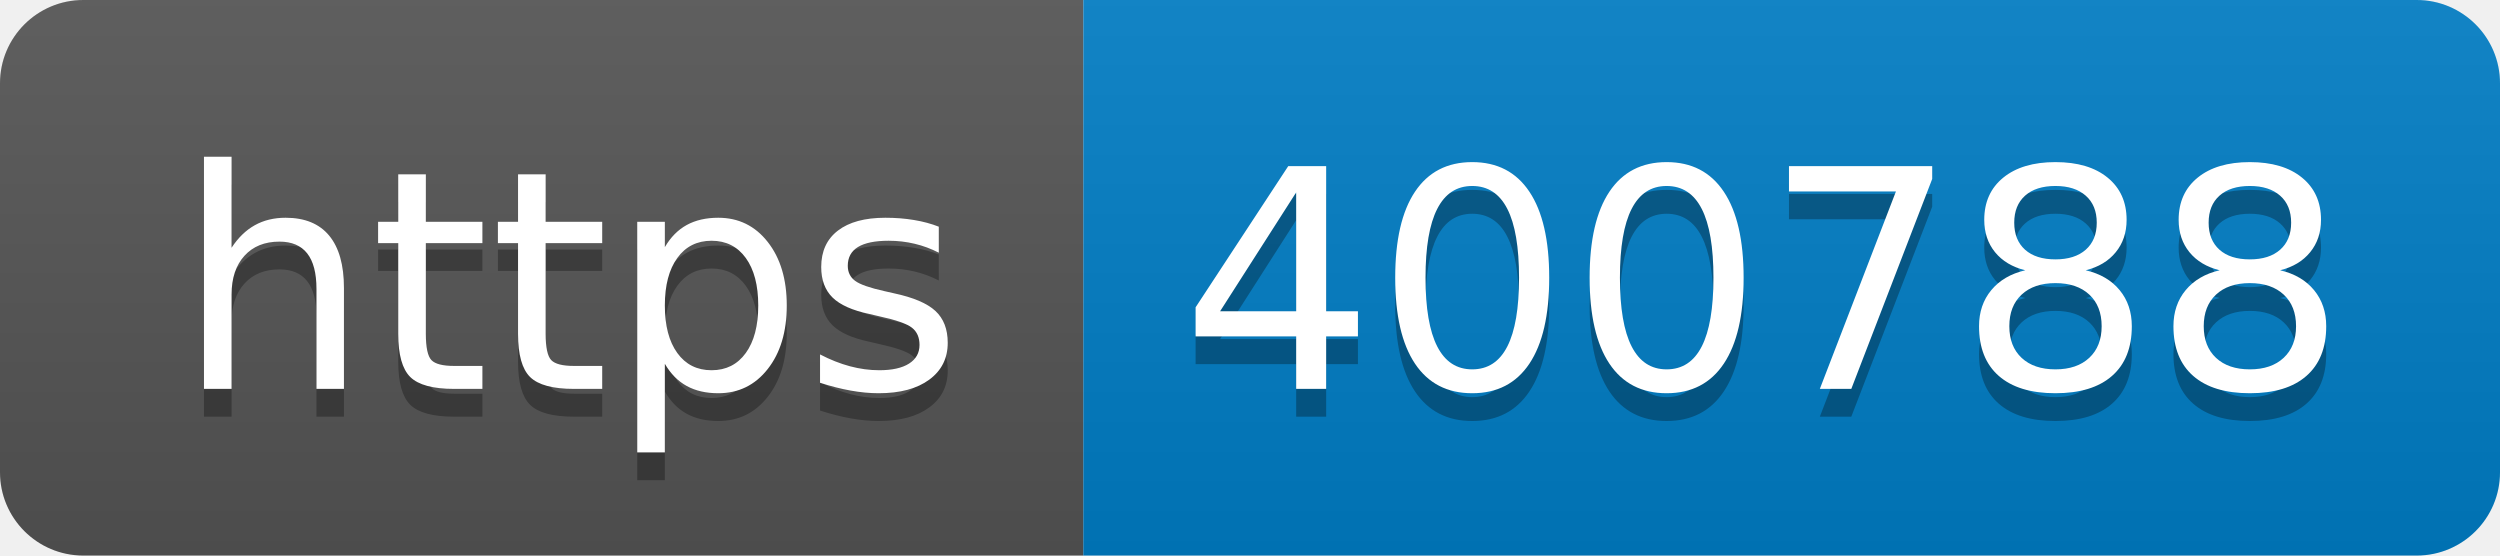
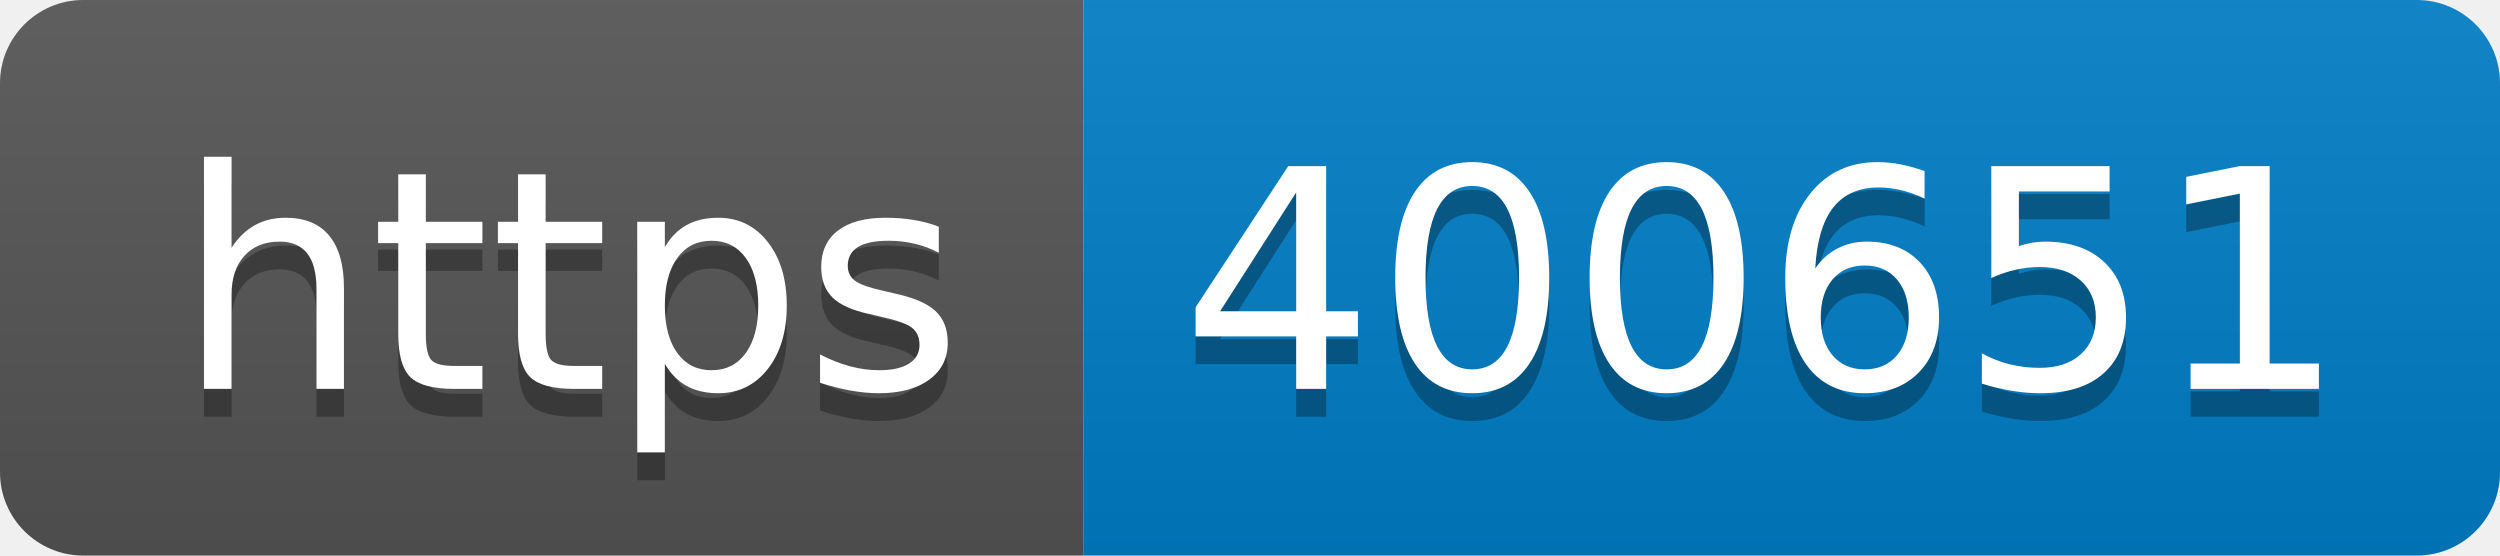
- <svg xmlns="http://www.w3.org/2000/svg" width="90" height="20" role="img" aria-label="https: 400788">
+ <svg xmlns="http://www.w3.org/2000/svg" width="90" height="20" role="img" aria-label="https: 400651">
  <linearGradient id="s" x2="0" y2="100%">
    <stop offset="0" stop-color="#bbb" stop-opacity=".1" />
    <stop offset="1" stop-opacity=".1" />
  </linearGradient>
  <clipPath id="r">
    <rect width="90" height="20" rx="3" fill="#fff" />
  </clipPath>
  <g clip-path="url(#r)">
    <rect width="39" height="20" fill="#555" />
    <rect x="39" width="51" height="20" fill="#007ec6" />
    <rect width="90" height="20" fill="url(#s)" />
  </g>
  <g fill="#fff" text-anchor="middle" font-family="Verdana,Geneva,DejaVu Sans,sans-serif" text-rendering="geometricPrecision" font-size="110">
    <text aria-hidden="true" x="205" y="150" fill="#010101" fill-opacity=".3" transform="scale(.1)" textLength="290">https</text>
    <text x="205" y="140" transform="scale(.1)" fill="#fff" textLength="290">https</text>
-     <text aria-hidden="true" x="635" y="150" fill="#010101" fill-opacity=".3" transform="scale(.1)" textLength="410">400788</text>
-     <text x="635" y="140" transform="scale(.1)" fill="#fff" textLength="410">400788</text>
+     <text aria-hidden="true" x="635" y="150" fill="#010101" fill-opacity=".3" transform="scale(.1)" textLength="410">400651</text>
+     <text x="635" y="140" transform="scale(.1)" fill="#fff" textLength="410">400651</text>
  </g>
</svg>
